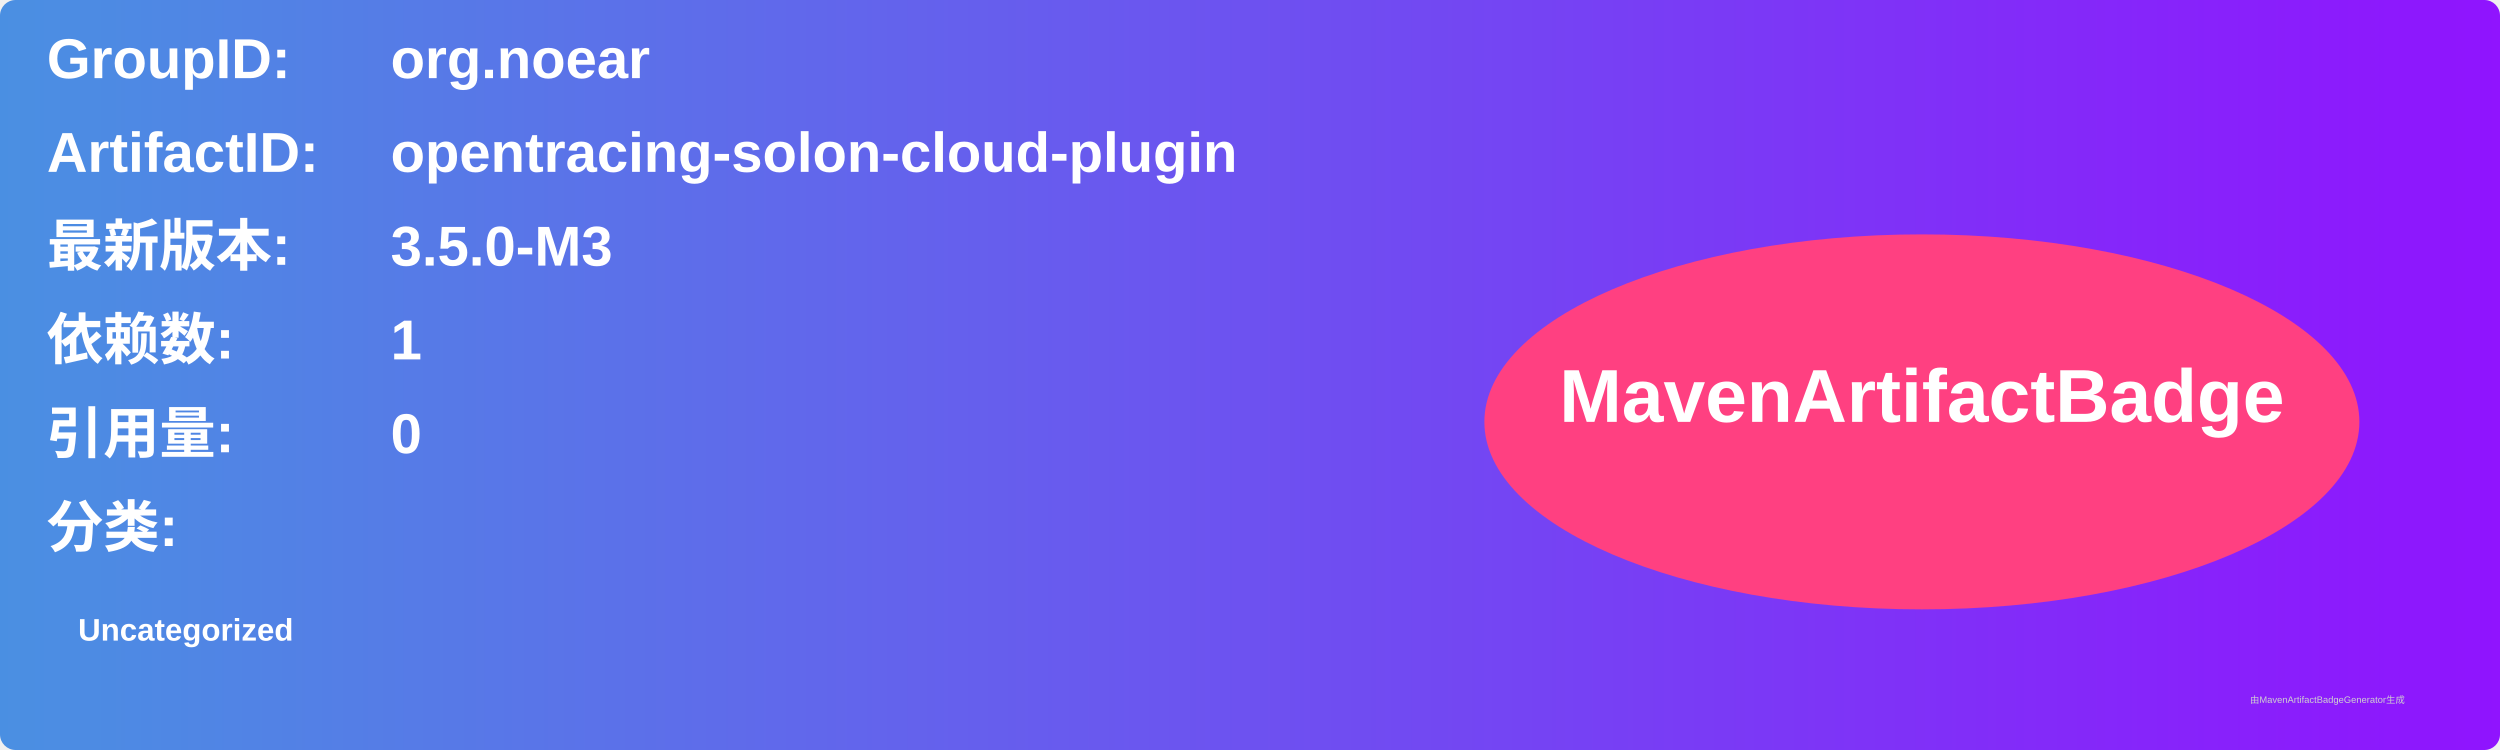
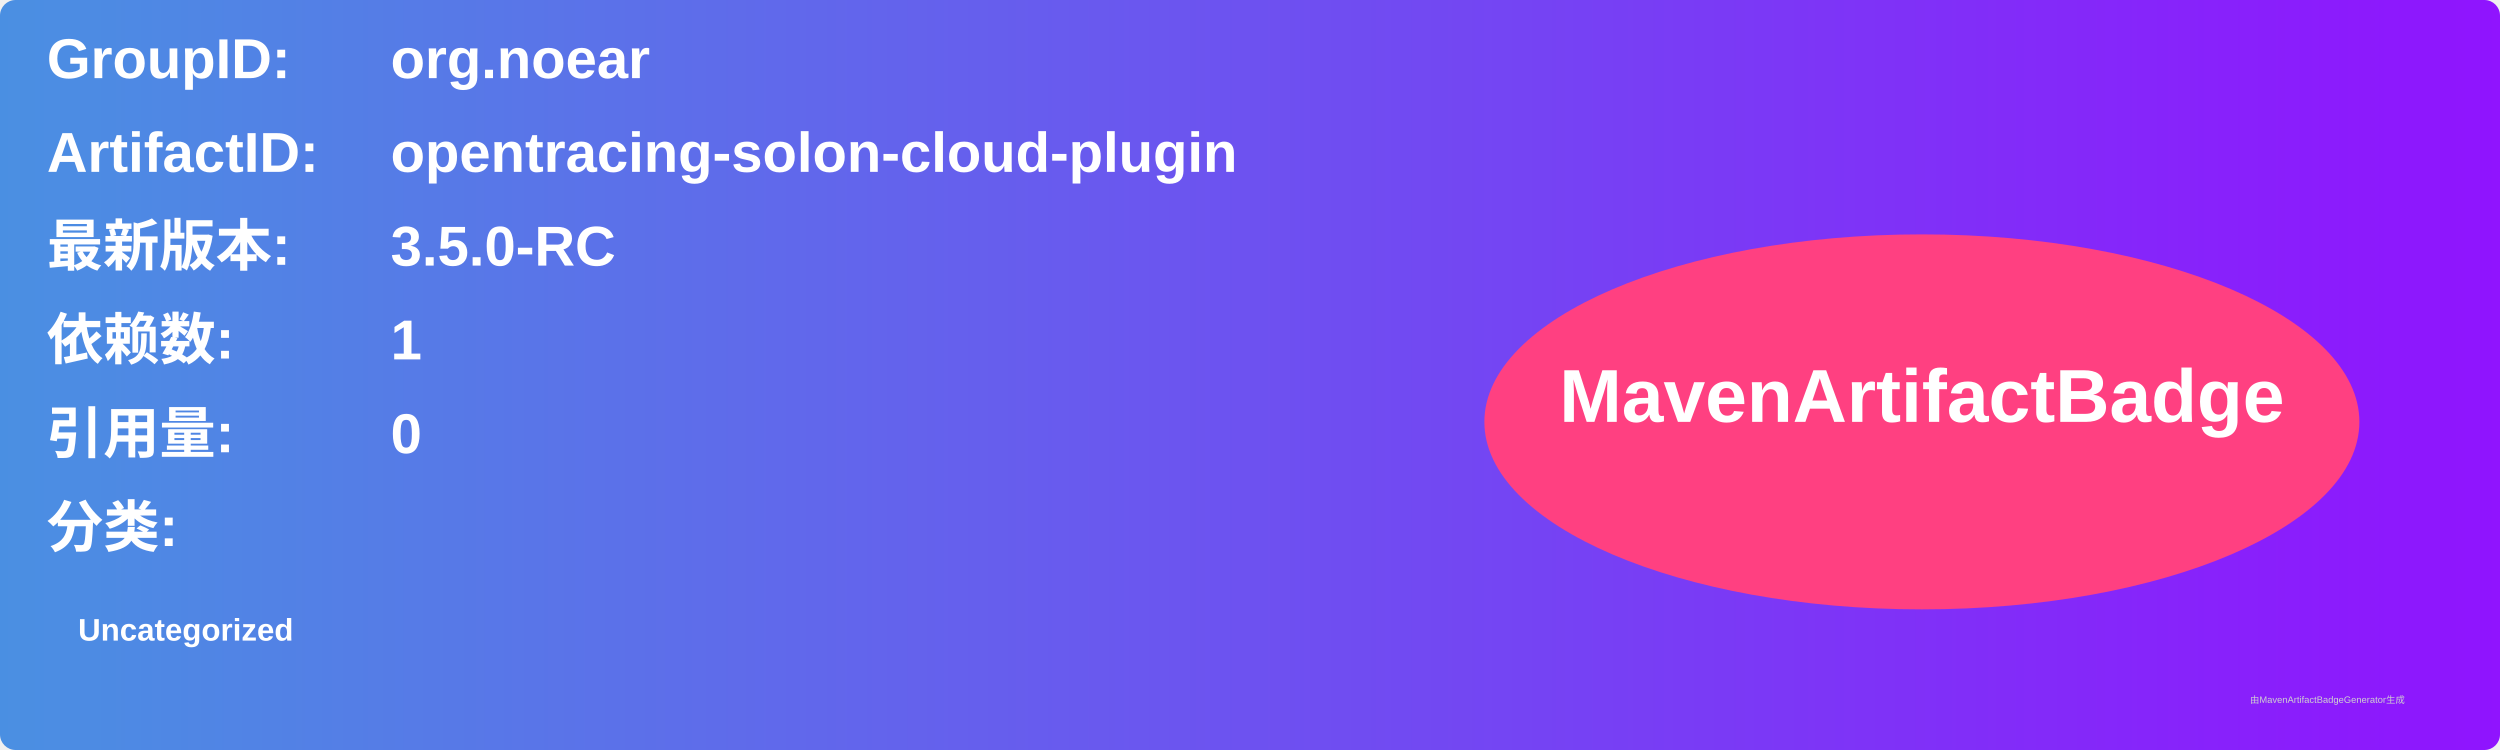
<svg xmlns="http://www.w3.org/2000/svg" width="800" height="240" viewBox="0 0 800 240">
  <linearGradient id="grad" x1="0%" y1="0%" x2="100%" y2="0%">
    <stop offset="0%" stop-color="#4a90e2" />
    <stop offset="100%" stop-color="#9013fe" />
  </linearGradient>
  <rect width="100%" height="100%" rx="5" ry="5" fill="url(#grad)" />
  <g transform="translate(15, 15)">
    <text x="0" y="10" font-family="Arial" font-size="18" fill="white" font-weight="bold" width="260">GroupID:</text>
    <text x="110" y="10" font-family="Arial" font-size="18" fill="white" font-weight="bold" width="460">org.noear</text>
    <text x="0" y="40" font-family="Arial" font-size="18" fill="white" font-weight="bold" width="260">ArtifactID:</text>
    <text x="110" y="40" font-family="Arial" font-size="18" fill="white" font-weight="bold" width="460">opentracing-solon-cloud-plugin</text>
    <text x="0" y="70" font-family="Arial" font-size="18" fill="white" font-weight="bold">最新版本:</text>
    <text x="110" y="70" font-family="Arial" font-size="18" fill="white" font-weight="bold">
-       <tspan font-weight="bold">3.5.0-M3</tspan>
+       <tspan font-weight="bold">3.5.0-RC</tspan>
    </text>
    <text x="0" y="100" font-family="Arial" font-size="18" fill="white" font-weight="bold">依赖数: </text>
    <text x="110" y="100" font-family="Arial" font-size="18" fill="white">
      <tspan font-weight="bold">1</tspan>
    </text>
    <text x="0" y="130" font-family="Arial" font-size="18" fill="white" font-weight="bold">引用量: </text>
    <text x="110" y="130" font-family="Arial" font-size="18" fill="white">
      <tspan font-weight="bold">0</tspan>
    </text>
    <text x="0" y="160" font-family="Arial" font-size="18" fill="white" font-weight="bold">分类:</text>
    <text x="10" y="190" font-family="Arial" font-size="10" fill="white">
      <tspan font-weight="bold">Uncategorized</tspan>
    </text>
    <ellipse cx="600" cy="120" rx="140" ry="60" fill="#ff4081" />
    <text x="600" y="120" text-anchor="middle" font-family="Arial" font-size="24" fill="white" font-weight="bold">MavenArtifactBadge</text>
  </g>
  <text x="720" y="225" font-family="Arial" font-size="3" fill="#d0d0d0">由MavenArtifactBadgeGenerator生成</text>
</svg>
